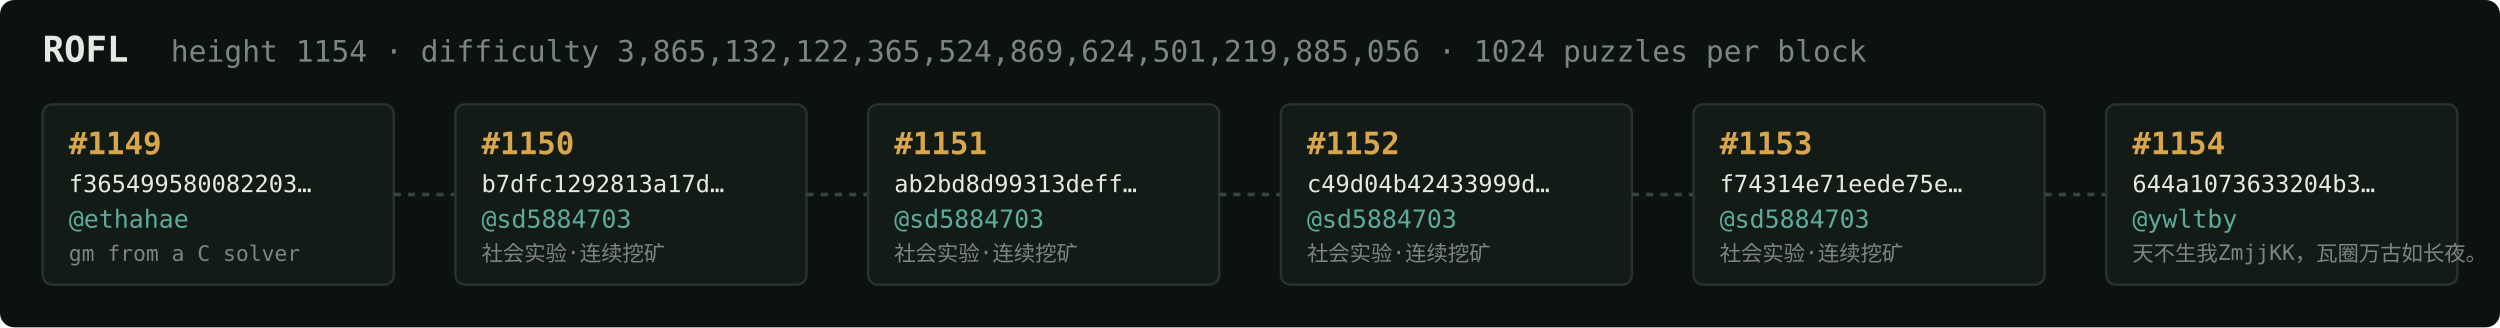
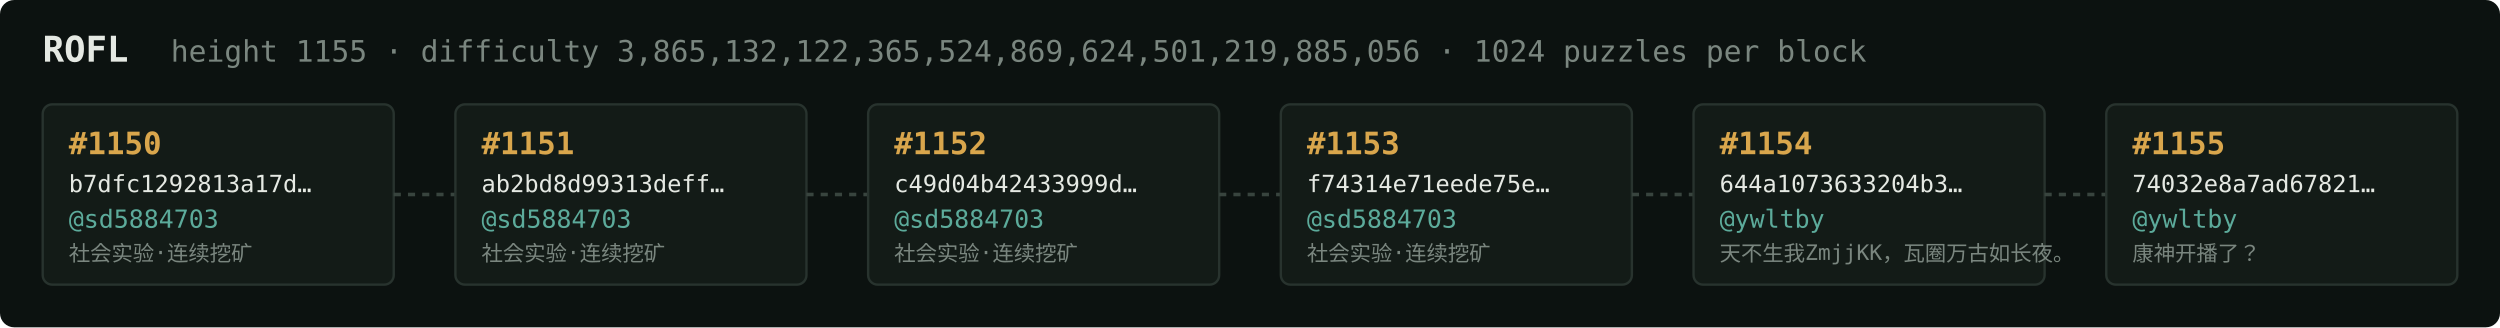
<svg xmlns="http://www.w3.org/2000/svg" width="1054" height="138" viewBox="0 0 1054 138" font-family="ui-monospace,SFMono-Regular,Menlo,monospace">
  <rect fill="#0c1210" width="1054" height="138" rx="6" />
  <text x="18" y="26" fill="#e5e9e3" font-size="15" font-weight="700">ROFL</text>
-   <text x="72" y="26" fill="#7a867f" font-size="12.5">height 1154 · difficulty 3,865,132,122,365,524,869,624,501,219,885,056 · 1024 puzzles per block</text>
+   <text x="72" y="26" fill="#7a867f" font-size="12.5">height 1155 · difficulty 3,865,132,122,365,524,869,624,501,219,885,056 · 1024 puzzles per block</text>
  <rect x="18" y="44" width="148" height="76" rx="4" fill="#131b17" stroke="#28332e" stroke-width="1" />
-   <text x="29" y="65" fill="#d9a64c" font-size="13" font-weight="700">#1149</text>
-   <text x="29" y="81" fill="#e5e9e3" font-size="10">f365499580082203…</text>
-   <text x="29" y="96" fill="#5cab9b" font-size="10.5">@ethahae</text>
-   <text x="29" y="110" fill="#7a867f" font-size="9">gm from a C solver</text>
+   <text x="29" y="65" fill="#d9a64c" font-size="13" font-weight="700">#1150</text>
+   <text x="29" y="81" fill="#e5e9e3" font-size="10">b7dfc1292813a17d…</text>
+   <text x="29" y="96" fill="#5cab9b" font-size="10.5">@sd5884703</text>
+   <text x="29" y="110" fill="#7a867f" font-size="9">社会实验·连续挖矿</text>
  <line x1="166" y1="82.0" x2="192" y2="82.0" stroke="#38443e" stroke-width="1.5" stroke-dasharray="3 3" />
  <rect x="192" y="44" width="148" height="76" rx="4" fill="#131b17" stroke="#28332e" stroke-width="1" />
-   <text x="203" y="65" fill="#d9a64c" font-size="13" font-weight="700">#1150</text>
-   <text x="203" y="81" fill="#e5e9e3" font-size="10">b7dfc1292813a17d…</text>
+   <text x="203" y="65" fill="#d9a64c" font-size="13" font-weight="700">#1151</text>
+   <text x="203" y="81" fill="#e5e9e3" font-size="10">ab2bd8d99313deff…</text>
  <text x="203" y="96" fill="#5cab9b" font-size="10.5">@sd5884703</text>
  <text x="203" y="110" fill="#7a867f" font-size="9">社会实验·连续挖矿</text>
  <line x1="340" y1="82.0" x2="366" y2="82.0" stroke="#38443e" stroke-width="1.5" stroke-dasharray="3 3" />
  <rect x="366" y="44" width="148" height="76" rx="4" fill="#131b17" stroke="#28332e" stroke-width="1" />
-   <text x="377" y="65" fill="#d9a64c" font-size="13" font-weight="700">#1151</text>
-   <text x="377" y="81" fill="#e5e9e3" font-size="10">ab2bd8d99313deff…</text>
+   <text x="377" y="65" fill="#d9a64c" font-size="13" font-weight="700">#1152</text>
+   <text x="377" y="81" fill="#e5e9e3" font-size="10">c49d04b42433999d…</text>
  <text x="377" y="96" fill="#5cab9b" font-size="10.5">@sd5884703</text>
  <text x="377" y="110" fill="#7a867f" font-size="9">社会实验·连续挖矿</text>
  <line x1="514" y1="82.0" x2="540" y2="82.0" stroke="#38443e" stroke-width="1.5" stroke-dasharray="3 3" />
  <rect x="540" y="44" width="148" height="76" rx="4" fill="#131b17" stroke="#28332e" stroke-width="1" />
-   <text x="551" y="65" fill="#d9a64c" font-size="13" font-weight="700">#1152</text>
-   <text x="551" y="81" fill="#e5e9e3" font-size="10">c49d04b42433999d…</text>
+   <text x="551" y="65" fill="#d9a64c" font-size="13" font-weight="700">#1153</text>
+   <text x="551" y="81" fill="#e5e9e3" font-size="10">f74314e71eede75e…</text>
  <text x="551" y="96" fill="#5cab9b" font-size="10.5">@sd5884703</text>
  <text x="551" y="110" fill="#7a867f" font-size="9">社会实验·连续挖矿</text>
  <line x1="688" y1="82.0" x2="714" y2="82.0" stroke="#38443e" stroke-width="1.5" stroke-dasharray="3 3" />
  <rect x="714" y="44" width="148" height="76" rx="4" fill="#131b17" stroke="#28332e" stroke-width="1" />
-   <text x="725" y="65" fill="#d9a64c" font-size="13" font-weight="700">#1153</text>
-   <text x="725" y="81" fill="#e5e9e3" font-size="10">f74314e71eede75e…</text>
-   <text x="725" y="96" fill="#5cab9b" font-size="10.5">@sd5884703</text>
-   <text x="725" y="110" fill="#7a867f" font-size="9">社会实验·连续挖矿</text>
+   <text x="725" y="65" fill="#d9a64c" font-size="13" font-weight="700">#1154</text>
+   <text x="725" y="81" fill="#e5e9e3" font-size="10">644a1073633204b3…</text>
+   <text x="725" y="96" fill="#5cab9b" font-size="10.5">@ywltby</text>
+   <text x="725" y="110" fill="#7a867f" font-size="9">天不生我ZmjjKK，瓦圈万古如长夜。</text>
  <line x1="862" y1="82.0" x2="888" y2="82.0" stroke="#38443e" stroke-width="1.5" stroke-dasharray="3 3" />
  <rect x="888" y="44" width="148" height="76" rx="4" fill="#131b17" stroke="#28332e" stroke-width="1" />
-   <text x="899" y="65" fill="#d9a64c" font-size="13" font-weight="700">#1154</text>
-   <text x="899" y="81" fill="#e5e9e3" font-size="10">644a1073633204b3…</text>
+   <text x="899" y="65" fill="#d9a64c" font-size="13" font-weight="700">#1155</text>
+   <text x="899" y="81" fill="#e5e9e3" font-size="10">74032e8a7ad67821…</text>
  <text x="899" y="96" fill="#5cab9b" font-size="10.5">@ywltby</text>
-   <text x="899" y="110" fill="#7a867f" font-size="9">天不生我ZmjjKK，瓦圈万古如长夜。</text>
+   <text x="899" y="110" fill="#7a867f" font-size="9">康神开播了？</text>
</svg>
